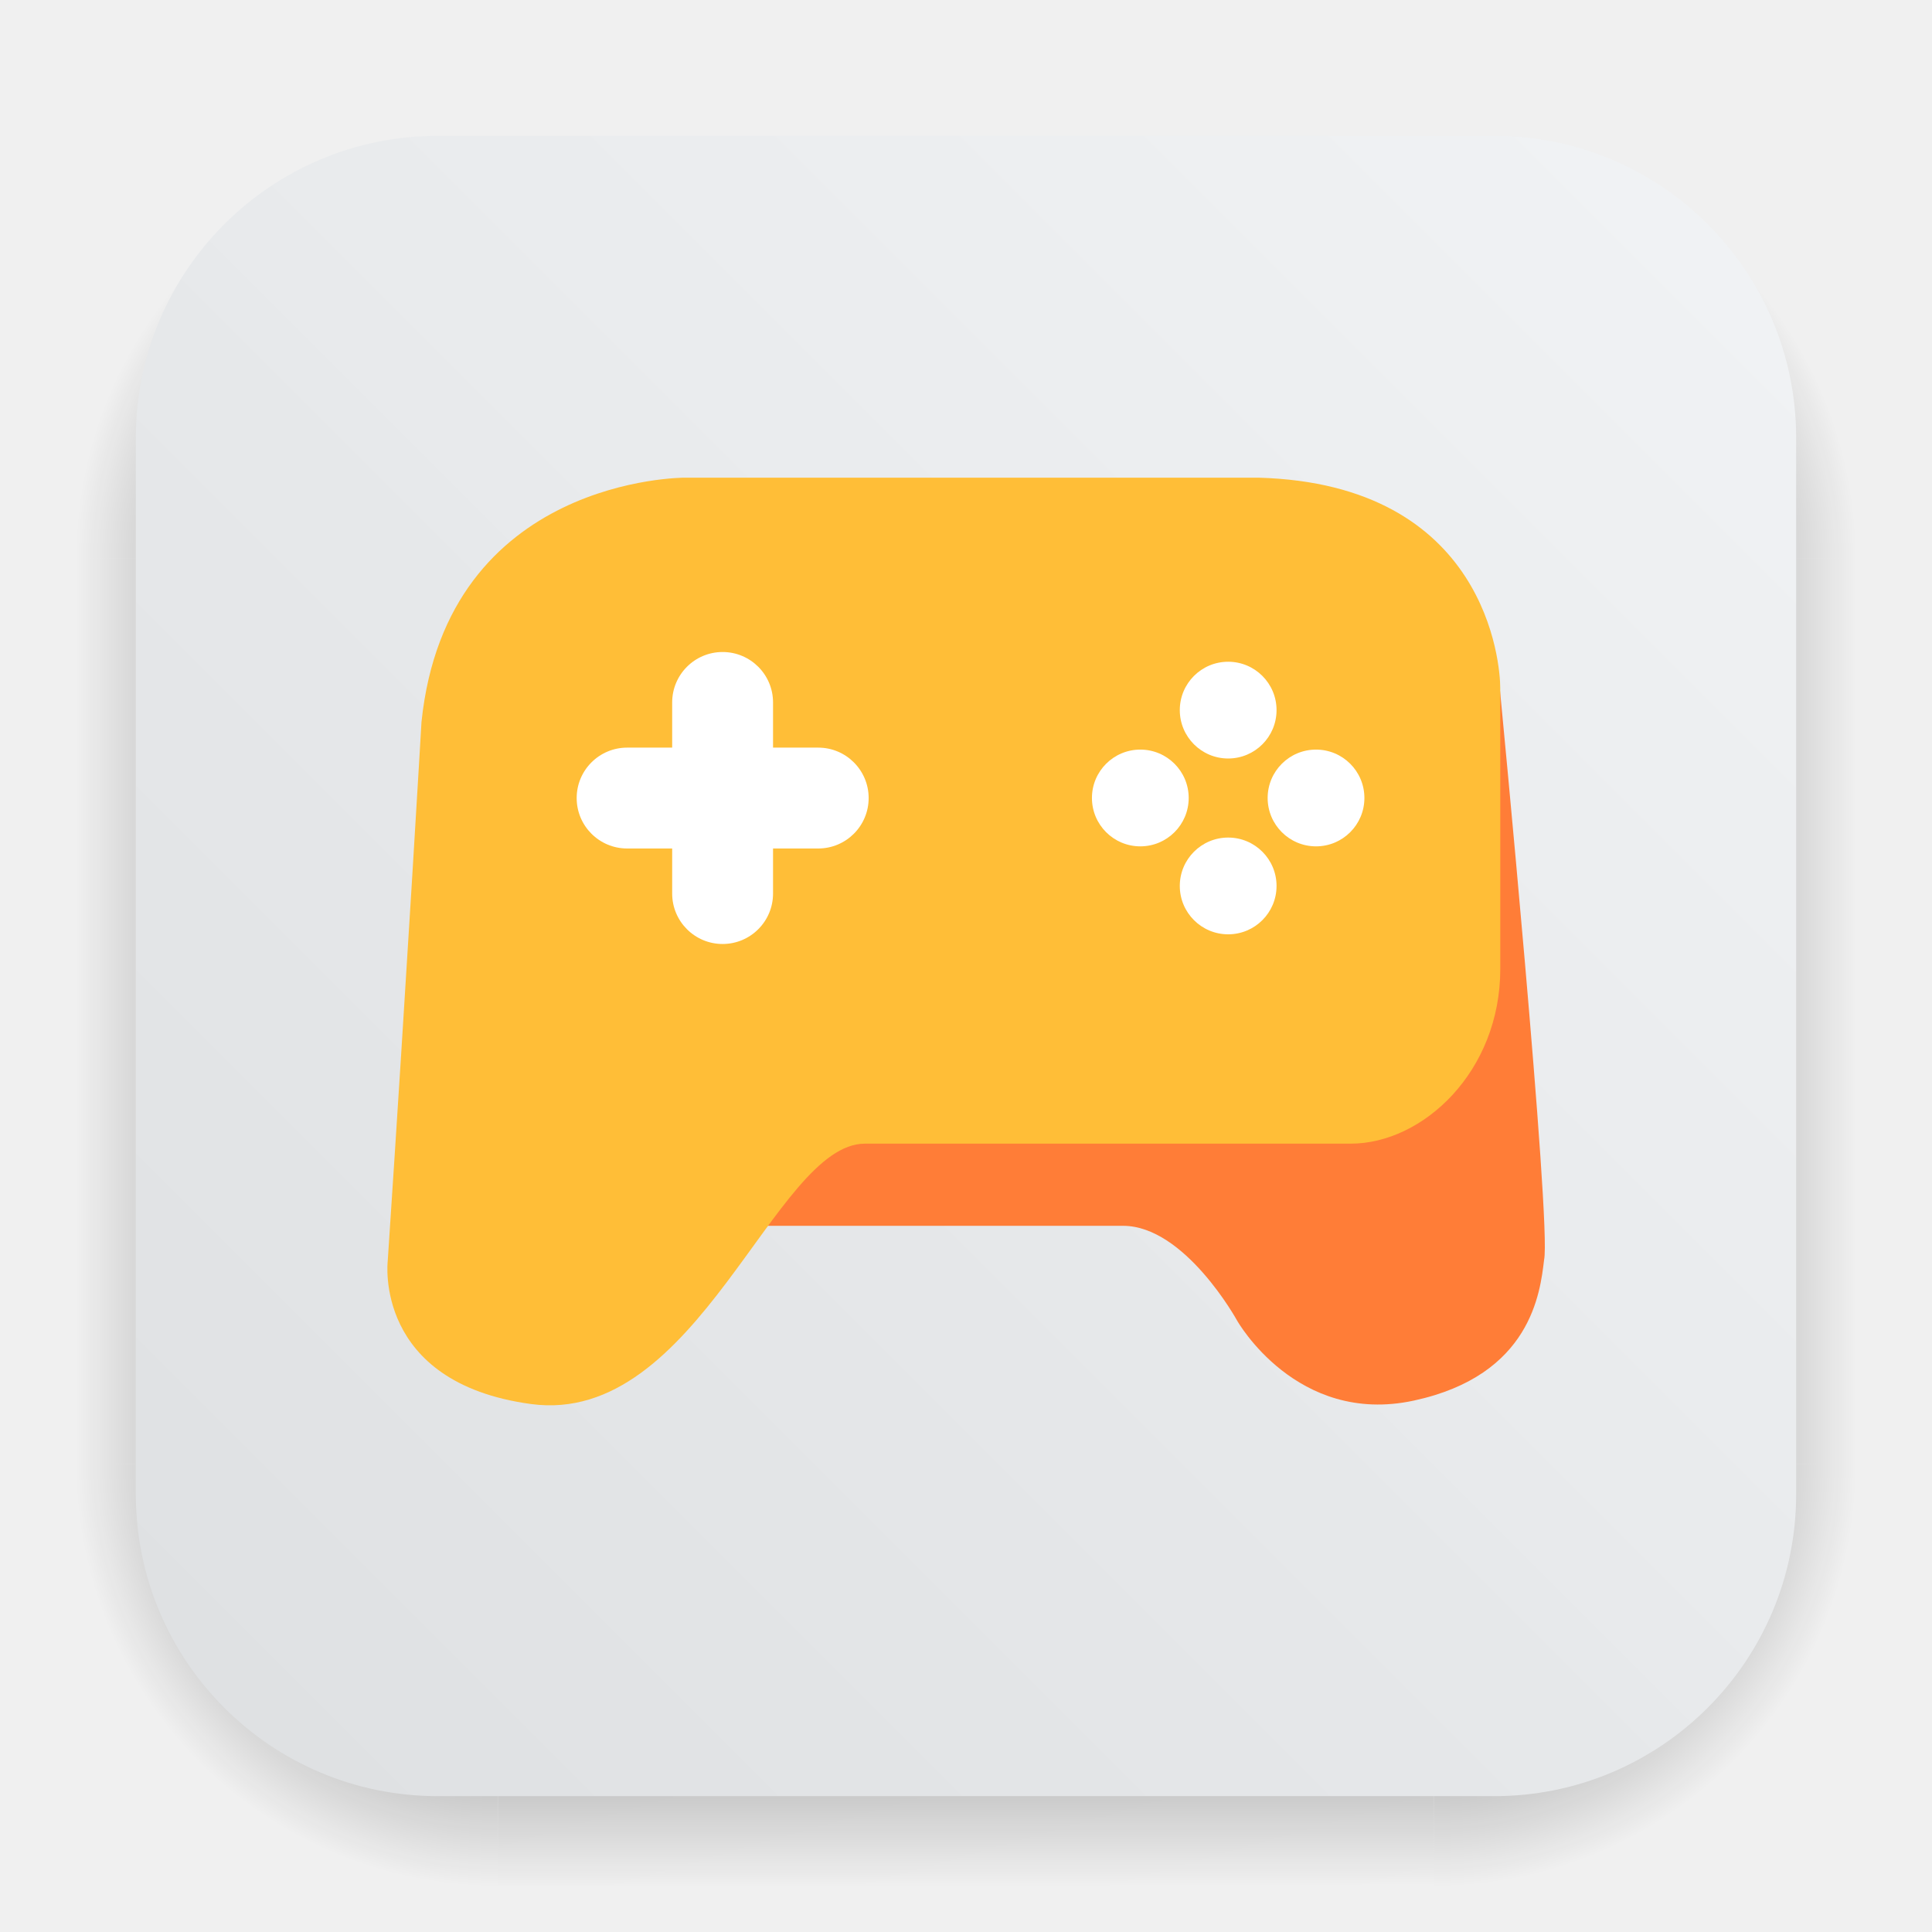
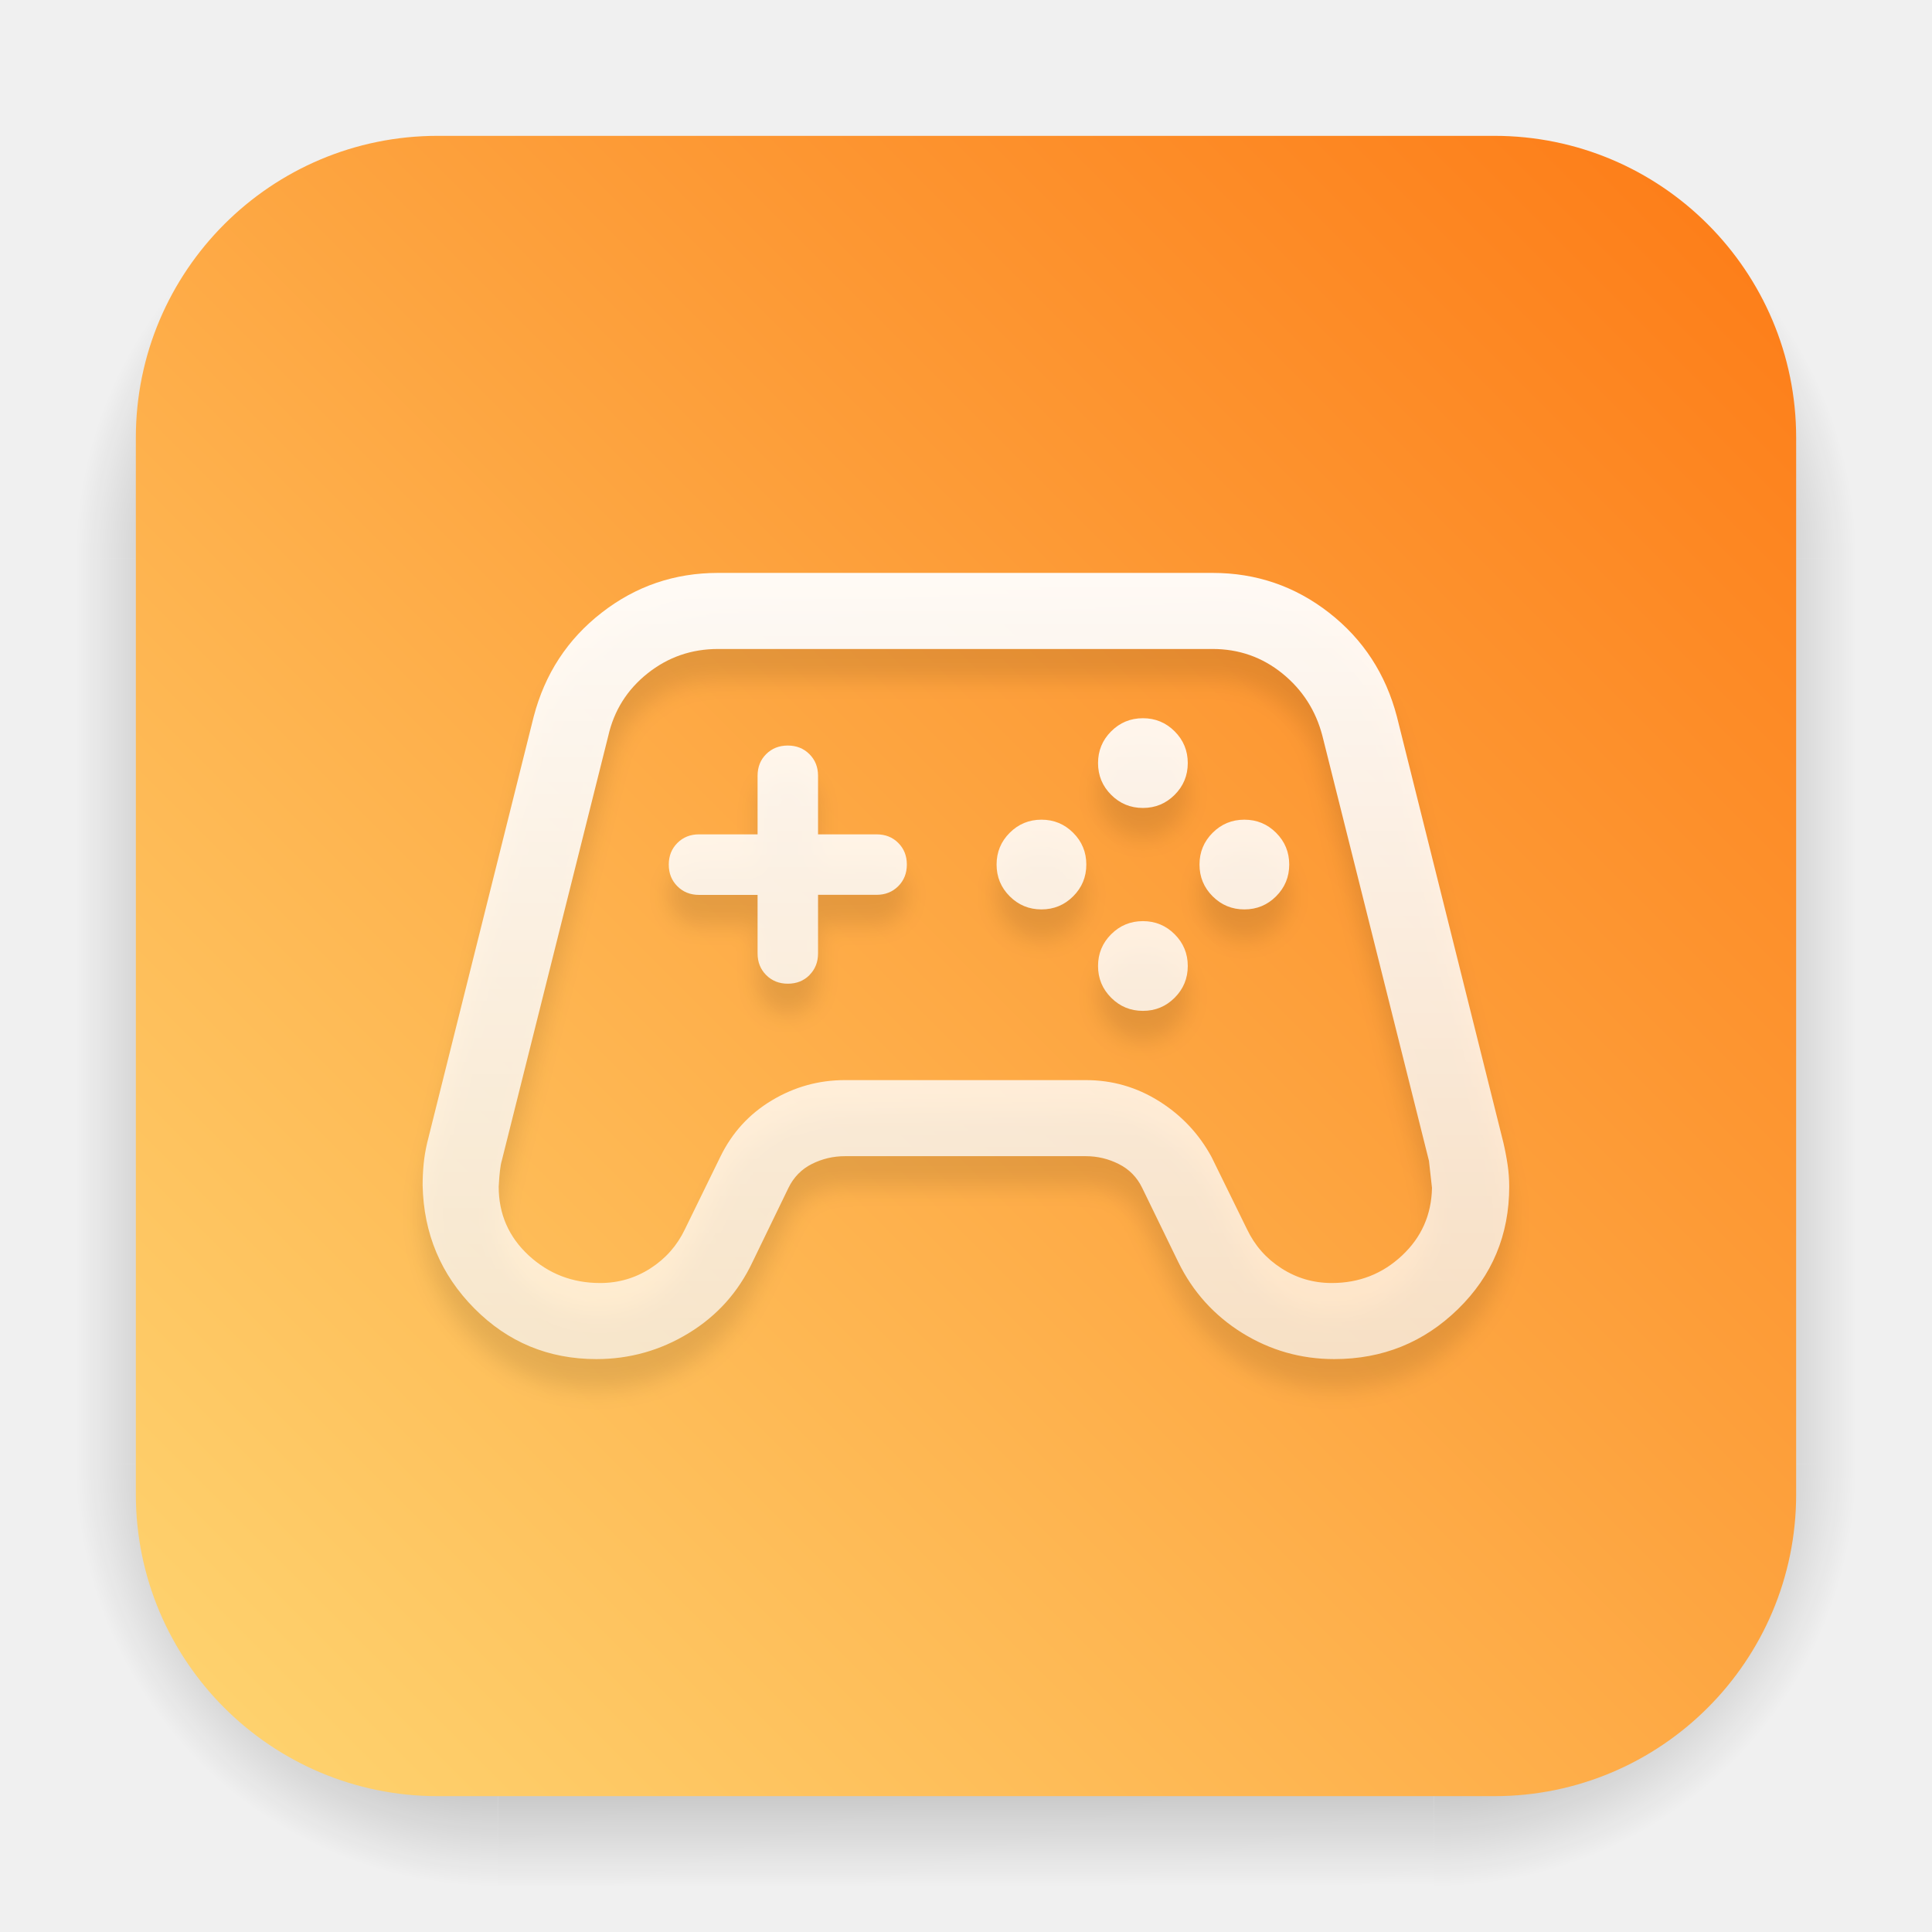
- <svg xmlns="http://www.w3.org/2000/svg" xmlns:xlink="http://www.w3.org/1999/xlink" id="svg40" viewBox="0 0 64 64" version="1.1" height="64" width="64">
-   <defs id="defs10">
-     <filter color-interpolation-filters="sRGB" height="1.048" width="1.048" y="-0.024" x="-0.024" id="filter2761">
+ <svg xmlns="http://www.w3.org/2000/svg" xmlns:xlink="http://www.w3.org/1999/xlink" width="64" height="64" version="1.1" viewBox="0 0 64 64" id="svg24">
+   <defs id="defs12">
+     <linearGradient id="linearGradient1">
+       <stop style="stop-color:#ffffff;stop-opacity:1;" offset="0" id="stop1" />
+       <stop style="stop-color:#ffffff;stop-opacity:0.65;" offset="1" id="stop2" />
+     </linearGradient>
+     <filter id="filter2761-3" x="-0.024" y="-0.024" width="1.048" height="1.048" color-interpolation-filters="sRGB">
+       <feGaussianBlur stdDeviation="0.146" id="feGaussianBlur4" />
+     </filter>
+     <linearGradient id="linearGradient1024" x1="1.332" x2="15.65" y1="15.576" y2="1.17" gradientTransform="translate(-8.4984e-4,0.14045)" gradientUnits="userSpaceOnUse">
+       <stop stop-color="#dddfe1" offset="0" id="stop7" />
+       <stop stop-color="#f3f4f6" stop-opacity=".996" offset="1" id="stop9" />
+     </linearGradient>
+     <filter color-interpolation-filters="sRGB" height="1.048" width="1.048" y="-0.024" x="-0.024" id="filter2761-3-3">
      <feGaussianBlur id="feGaussianBlur2" stdDeviation="0.146" />
    </filter>
-     <linearGradient gradientUnits="userSpaceOnUse" gradientTransform="translate(0,-0.07421)" y2="1.17" y1="15.576" x2="15.65" x1="1.332" id="linearGradient1024-6">
+     <linearGradient gradientUnits="userSpaceOnUse" gradientTransform="matrix(3.7796,0,0,3.7796,-0.0026448,0.53066)" y2="1.17" y1="15.576" x2="15.65" x1="1.332" id="linearGradient1024-6">
      <stop id="stop5" offset="0" stop-color="#dddfe1" />
-       <stop id="stop7" offset="1" stop-opacity=".996" stop-color="#f3f4f6" />
+       <stop id="stop7-7" offset="1" stop-opacity=".996" stop-color="#f3f4f6" />
    </linearGradient>
-     <linearGradient xlink:href="#linearGradient1051" id="linearGradient1053" x1="-127" y1="60" x2="-72" y2="5" gradientUnits="userSpaceOnUse" gradientTransform="translate(131.5,-0.5099993)" />
+     <linearGradient xlink:href="#linearGradient1051" id="linearGradient1053" x1="-127" y1="60" x2="-72" y2="5" gradientUnits="userSpaceOnUse" gradientTransform="translate(131.5,-0.5099968)" />
    <linearGradient id="linearGradient1051">
-       <stop style="stop-color:#dee0e2;stop-opacity:1" offset="0" id="stop1047" />
-       <stop style="stop-color:#f1f3f5;stop-opacity:0.996" offset="1" id="stop1049" />
+       <stop style="stop-color:#fed672;stop-opacity:1;" offset="0" id="stop1047" />
+       <stop style="stop-color:#fd7a15;stop-opacity:1;" offset="1" id="stop1049" />
    </linearGradient>
-     <filter style="color-interpolation-filters:sRGB" id="filter1057" x="-0.027" width="1.054" y="-0.027" height="1.054">
-       <feGaussianBlur stdDeviation="0.619" id="feGaussianBlur1059" />
-     </filter>
    <radialGradient id="gradient_ds_br" cx="0" cy="0" r="1" gradientUnits="userSpaceOnUse" gradientTransform="matrix(13.9984,0.00477622,-0.00477841,14.0048,47.5016,48.4952)">
-       <stop offset="0.65" id="stop1" />
-       <stop offset="1" stop-opacity="0" id="stop2" />
+       <stop offset="0.65" id="stop3" />
+       <stop offset="1" stop-opacity="0" id="stop4" />
    </radialGradient>
    <linearGradient id="gradient_ds_b" x1="30.449" y1="48.5" x2="30.492" y2="62.5" gradientUnits="userSpaceOnUse">
-       <stop offset="0.654" id="stop3" />
-       <stop offset="1" stop-opacity="0" id="stop4" />
+       <stop offset="0.654" id="stop6" />
+       <stop offset="1" stop-opacity="0" id="stop8" />
    </linearGradient>
    <radialGradient id="gradient_ds_bl" cx="0" cy="0" r="1" gradientUnits="userSpaceOnUse" gradientTransform="matrix(0,14,-14,0,16.5,48.5)">
-       <stop offset="0.65" id="stop5" />
-       <stop offset="1" stop-opacity="0" id="stop6" />
+       <stop offset="0.65" id="stop10" />
+       <stop offset="1" stop-opacity="0" id="stop11" />
    </radialGradient>
    <linearGradient id="gradient_ds_r" x1="47.5" y1="33.5" x2="61.5" y2="33.501" gradientUnits="userSpaceOnUse">
-       <stop offset="0.649" id="stop7" />
-       <stop offset="1" stop-opacity="0" id="stop8" />
+       <stop offset="0.649" id="stop12" />
+       <stop offset="1" stop-opacity="0" id="stop13" />
    </linearGradient>
    <linearGradient id="gradient_ds_l" x1="16.5" y1="33.895" x2="2.5" y2="33.895" gradientUnits="userSpaceOnUse">
-       <stop offset="0.649" id="stop9" />
-       <stop offset="1" stop-opacity="0" id="stop10" />
+       <stop offset="0.649" id="stop14" />
+       <stop offset="1" stop-opacity="0" id="stop15" />
    </linearGradient>
    <radialGradient id="gradient_ds_tr" cx="0" cy="0" r="1" gradientTransform="matrix(0.00843236,-14,14.0084,0.0189842,47.4916,18.5)" gradientUnits="userSpaceOnUse">
-       <stop offset="0.65" id="stop11" />
-       <stop offset="1" stop-opacity="0" id="stop12" />
+       <stop offset="0.65" id="stop16" />
+       <stop offset="1" stop-opacity="0" id="stop17" />
    </radialGradient>
    <linearGradient id="gradient_ds_t" x1="29.98" y1="18.5" x2="29.916" y2="4.5" gradientUnits="userSpaceOnUse">
-       <stop offset="0.649" id="stop13" />
-       <stop offset="1" stop-opacity="0" id="stop14" />
+       <stop offset="0.649" id="stop18" />
+       <stop offset="1" stop-opacity="0" id="stop19" />
    </linearGradient>
    <radialGradient id="gradient_ds_tl" cx="0" cy="0" r="1" gradientTransform="matrix(-0.00843236,-14,-14.0084,0.0189842,16.5084,18.5)" gradientUnits="userSpaceOnUse">
-       <stop offset="0.65" id="stop15" />
-       <stop offset="1" stop-opacity="0" id="stop16" />
+       <stop offset="0.65" id="stop20" />
+       <stop offset="1" stop-opacity="0" id="stop21" />
    </radialGradient>
+     <linearGradient xlink:href="#linearGradient1" id="linearGradient2" x1="480.5" y1="-908.5" x2="480.5" y2="-51.5" gradientUnits="userSpaceOnUse" gradientTransform="matrix(0.01633606,0,0,0.01633606,0.1505232,15.84131)" />
+     <filter style="color-interpolation-filters:sRGB" id="filter2" x="-0.023" y="-0.032" width="1.047" height="1.064">
+       <feGaussianBlur stdDeviation="0.092" id="feGaussianBlur3" />
+     </filter>
  </defs>
  <g id="ds" opacity="0.25">
    <path id="ds-br" d="m 47.5,48.5 h 14 v 14 h -14 z" fill="url(#gradient_ds_br)" style="fill:url(#gradient_ds_br)" />
    <path id="ds-b" d="m 16.5,48.5 h 31 v 14 h -31 z" fill="url(#gradient_ds_b)" style="fill:url(#gradient_ds_b)" />
    <path id="ds-bl" d="m 2.5,48.5 h 14 v 14 h -14 z" fill="url(#gradient_ds_bl)" style="fill:url(#gradient_ds_bl)" />
    <path id="ds-r" d="m 47.5,18.5 h 14 v 30 h -14 z" fill="url(#gradient_ds_r)" style="fill:url(#gradient_ds_r)" />
    <path id="ds-l" d="m 2.5,18.5 h 14 v 30 h -14 z" fill="url(#gradient_ds_l)" style="fill:url(#gradient_ds_l)" />
    <path id="ds-tr" d="m 47.5,4.5 h 14 v 14 h -14 z" fill="url(#gradient_ds_tr)" style="fill:url(#gradient_ds_tr)" />
    <path id="ds-t" d="m 16.5,4.5 h 31 v 14 h -31 z" fill="url(#gradient_ds_t)" style="fill:url(#gradient_ds_t)" />
    <path id="ds-tl" d="m 16.5,4.5 h -14 v 14 h 14 z" fill="url(#gradient_ds_tl)" style="fill:url(#gradient_ds_tl)" />
  </g>
  <rect style="fill:url(#linearGradient1053);fill-opacity:1;stroke-width:2.744;stroke-linecap:round" id="bg" width="55" height="55" x="4.5" y="4.5" rx="10" />
-   <g id="art" transform="matrix(3.779602,0,0,3.779602,1.80733,-3.176529)">
-     <path id="path18" fill="#ff7d37" d="m 6.23,11.584 c 0,0 0.424,-0.878 0.829,-0.878 0.405,0 3.887,0.076 4.16,-0.048 0.273,-0.124 1.439,-0.612 1.381,-1.422 C 12.542,8.426 12.669,6.896 12.669,6.896 c 0,0 0.452,4.68 0.386,4.986 -0.034,0.285 -0.113,1.012 -1.142,1.234 -1.029,0.222 -1.549,-0.702 -1.549,-0.702 0,0 -0.456,-0.83 -1,-0.83 h -3.134 z" />
-     <path id="path20" fill="#ffbe37" d="m 10.55,5.027 c 0,0 -1.05,0.025 0,0 H 5.523 c 0,0 -2.084,-0.008 -2.307,2.141 0.058,0 0,0 0,0 0,0 -0.127,2.188 -0.296,4.725 0,0 -0.127,1.065 1.255,1.253 1.466,0.199 2.133,-2.282 2.927,-2.282 h 4.258 c 0.633,0 1.311,-0.631 1.311,-1.531 0,-0.9 3.91e-4,-2.257 -3.99e-4,-2.462 7.96e-4,-0.207 -0.115,-1.789 -2.121,-1.844 z" />
-     <g id="g36" fill="#ffffff" transform="translate(0.011111)">
-       <rect id="rect22" ry="0.442" height="2.559" width="0.884" y="6.555" x="5.402" />
-       <rect id="rect24" ry="0.442" height="2.559" width="0.884" y="4.565" x="-8.277" transform="rotate(-90)" />
-       <g id="g34" transform="translate(0,-0.037725)">
-         <circle id="circle26" r="0.424" cy="7.102" cx="10.275" />
-         <circle id="circle28" r="0.424" cy="8.643" cx="10.275" />
-         <circle id="circle30" r="0.424" cy="9.505" cx="-7.872" transform="rotate(-90)" />
-         <circle id="circle32" r="0.424" cy="11.045" cx="-7.872" transform="rotate(-90)" />
-       </g>
-     </g>
+   <g transform="matrix(3.779602,0,0,3.779602,0.2103538,-0.1656146)" fill="#333333" stroke-width="0.658" id="art">
+     <path d="m 5.171,12.22 q -0.628,0 -1.069,-0.444 -0.44,-0.444 -0.454,-1.079 0,-0.096 0.009,-0.187 0.009,-0.091 0.031,-0.187 L 4.622,6.589 Q 4.769,6.027 5.217,5.678 5.665,5.329 6.238,5.329 h 4.335 q 0.573,0 1.021,0.349 0.448,0.349 0.595,0.91 l 0.934,3.734 q 0.022,0.096 0.037,0.193 0.015,0.097 0.015,0.193 0,0.635 -0.449,1.073 -0.449,0.438 -1.085,0.438 -0.437,0 -0.807,-0.23 Q 10.462,11.761 10.271,11.369 L 9.955,10.72 Q 9.887,10.579 9.75,10.51 9.613,10.442 9.461,10.442 H 7.349 q -0.152,0 -0.289,0.068 -0.137,0.068 -0.205,0.21 l -0.316,0.649 q -0.187,0.397 -0.559,0.624 -0.372,0.227 -0.809,0.227 z m 0.033,-0.667 q 0.241,0 0.441,-0.128 0.2,-0.128 0.302,-0.343 L 6.259,10.445 Q 6.412,10.13 6.709,9.952 7.006,9.775 7.349,9.775 h 2.112 q 0.348,0 0.643,0.185 0.295,0.185 0.459,0.489 l 0.311,0.634 q 0.102,0.215 0.302,0.343 0.2,0.128 0.441,0.128 0.358,0 0.615,-0.24 0.257,-0.24 0.263,-0.594 0,-0.006 -0.026,-0.237 L 11.535,6.76 Q 11.449,6.425 11.183,6.211 10.918,5.996 10.573,5.996 H 6.238 q -0.35,0 -0.619,0.215 -0.269,0.215 -0.344,0.549 L 4.342,10.483 q -0.018,0.058 -0.026,0.226 0,0.358 0.262,0.601 0.262,0.243 0.627,0.243 z M 9.35,8.164 Q 9.465,8.049 9.465,7.886 q 0,-0.163 -0.115,-0.278 -0.115,-0.115 -0.278,-0.115 -0.163,0 -0.278,0.115 -0.115,0.115 -0.115,0.278 0,0.163 0.115,0.278 0.115,0.115 0.278,0.115 0.163,0 0.278,-0.115 z M 10.24,7.275 q 0.115,-0.115 0.115,-0.278 0,-0.163 -0.115,-0.278 -0.115,-0.115 -0.278,-0.115 -0.163,0 -0.278,0.115 -0.115,0.115 -0.115,0.278 0,0.163 0.115,0.278 0.115,0.115 0.278,0.115 0.163,0 0.278,-0.115 z m 0,1.778 q 0.115,-0.115 0.115,-0.278 0,-0.163 -0.115,-0.278 Q 10.125,8.382 9.961,8.382 q -0.163,0 -0.278,0.115 -0.115,0.115 -0.115,0.278 0,0.163 0.115,0.278 0.115,0.115 0.278,0.115 0.163,0 0.278,-0.115 z m 0.889,-0.889 q 0.115,-0.115 0.115,-0.278 0,-0.163 -0.115,-0.278 -0.115,-0.115 -0.278,-0.115 -0.163,0 -0.278,0.115 -0.115,0.115 -0.115,0.278 0,0.163 0.115,0.278 0.115,0.115 0.278,0.115 0.163,0 0.278,-0.115 z M 7.039,8.854 q 0.075,-0.075 0.075,-0.19 V 8.151 h 0.513 q 0.115,0 0.19,-0.075 0.075,-0.075 0.075,-0.19 0,-0.115 -0.075,-0.19 -0.075,-0.075 -0.19,-0.075 H 7.114 V 7.108 q 0,-0.115 -0.075,-0.19 -0.075,-0.075 -0.19,-0.075 -0.115,0 -0.19,0.075 Q 6.584,6.993 6.584,7.108 V 7.621 H 6.071 q -0.115,0 -0.19,0.075 -0.075,0.075 -0.075,0.19 0,0.115 0.075,0.19 0.075,0.075 0.19,0.075 H 6.584 v 0.513 q 0,0.115 0.075,0.19 0.075,0.075 0.19,0.075 0.115,0 0.19,-0.075 z m 1.366,-0.079 z" id="path1-6" style="opacity:0.1;mix-blend-mode:normal;fill:#000000;fill-opacity:1;stroke-width:0.007;filter:url(#filter2)" />
+     <path d="m 3.238,13.064 q -0.924,0 -1.571,-0.652 -0.647,-0.652 -0.667,-1.586 0,-0.141 0.013,-0.275 0.013,-0.134 0.046,-0.275 L 2.431,4.787 Q 2.647,3.961 3.306,3.449 3.964,2.936 4.806,2.936 h 6.371 q 0.842,0 1.5,0.513 0.658,0.513 0.874,1.338 l 1.372,5.489 q 0.033,0.141 0.054,0.283 0.021,0.143 0.021,0.283 0,0.934 -0.66,1.578 -0.66,0.644 -1.594,0.644 -0.642,0 -1.186,-0.337 Q 11.015,12.389 10.734,11.813 L 10.27,10.859 Q 10.17,10.652 9.968,10.551 9.767,10.45 9.544,10.45 H 6.44 q -0.224,0 -0.425,0.1 -0.201,0.101 -0.302,0.308 L 5.25,11.813 Q 4.975,12.396 4.427,12.73 3.88,13.064 3.238,13.064 Z m 0.049,-0.98 q 0.354,0 0.648,-0.189 0.294,-0.189 0.444,-0.504 L 4.837,10.454 Q 5.063,9.992 5.499,9.731 5.935,9.47 6.44,9.47 h 3.104 q 0.511,0 0.944,0.272 0.433,0.272 0.675,0.718 l 0.457,0.931 q 0.15,0.315 0.444,0.504 0.294,0.189 0.648,0.189 0.527,0 0.904,-0.353 0.377,-0.352 0.387,-0.873 0,-0.009 -0.039,-0.348 L 12.592,5.038 Q 12.465,4.547 12.075,4.231 11.685,3.916 11.177,3.916 H 4.806 q -0.514,0 -0.909,0.315 -0.395,0.315 -0.506,0.807 L 2.019,10.511 q -0.026,0.085 -0.039,0.332 0,0.527 0.385,0.884 0.385,0.357 0.922,0.357 z m 6.094,-4.982 q 0.169,-0.169 0.169,-0.409 0,-0.24 -0.169,-0.409 -0.169,-0.169 -0.409,-0.169 -0.24,0 -0.409,0.169 -0.169,0.169 -0.169,0.409 0,0.24 0.169,0.409 0.169,0.169 0.409,0.169 0.24,0 0.409,-0.169 z M 10.688,5.795 q 0.169,-0.169 0.169,-0.409 0,-0.24 -0.169,-0.409 -0.169,-0.169 -0.409,-0.169 -0.24,0 -0.409,0.169 -0.169,0.169 -0.169,0.409 0,0.24 0.169,0.409 0.169,0.169 0.409,0.169 0.24,0 0.409,-0.169 z m 0,2.614 q 0.169,-0.169 0.169,-0.409 0,-0.24 -0.169,-0.409 -0.169,-0.169 -0.409,-0.169 -0.24,0 -0.409,0.169 -0.169,0.169 -0.169,0.409 0,0.24 0.169,0.409 Q 10.039,8.578 10.279,8.578 q 0.24,0 0.409,-0.169 z M 11.995,7.102 q 0.169,-0.169 0.169,-0.409 0,-0.24 -0.169,-0.409 -0.169,-0.169 -0.409,-0.169 -0.24,0 -0.409,0.169 -0.169,0.169 -0.169,0.409 0,0.24 0.169,0.409 0.169,0.169 0.409,0.169 0.24,0 0.409,-0.169 z M 5.984,8.116 Q 6.094,8.005 6.094,7.837 V 7.083 h 0.754 q 0.168,0 0.279,-0.111 0.111,-0.111 0.111,-0.279 0,-0.168 -0.111,-0.279 Q 7.017,6.304 6.848,6.304 H 6.094 V 5.55 q 0,-0.168 -0.111,-0.279 -0.111,-0.111 -0.279,-0.111 -0.168,0 -0.279,0.111 Q 5.315,5.381 5.315,5.55 V 6.304 H 4.561 q -0.168,0 -0.279,0.111 -0.111,0.111 -0.111,0.279 0,0.168 0.111,0.279 0.111,0.111 0.279,0.111 h 0.754 v 0.754 q 0,0.168 0.111,0.279 0.111,0.111 0.279,0.111 0.168,0 0.279,-0.111 z M 7.992,8 Z" id="path1" style="stroke-width:0.01;fill:url(#linearGradient2);fill-opacity:1" transform="matrix(0.6803436,0,0,0.6803436,2.968096,3.067569)" />
  </g>
</svg>
